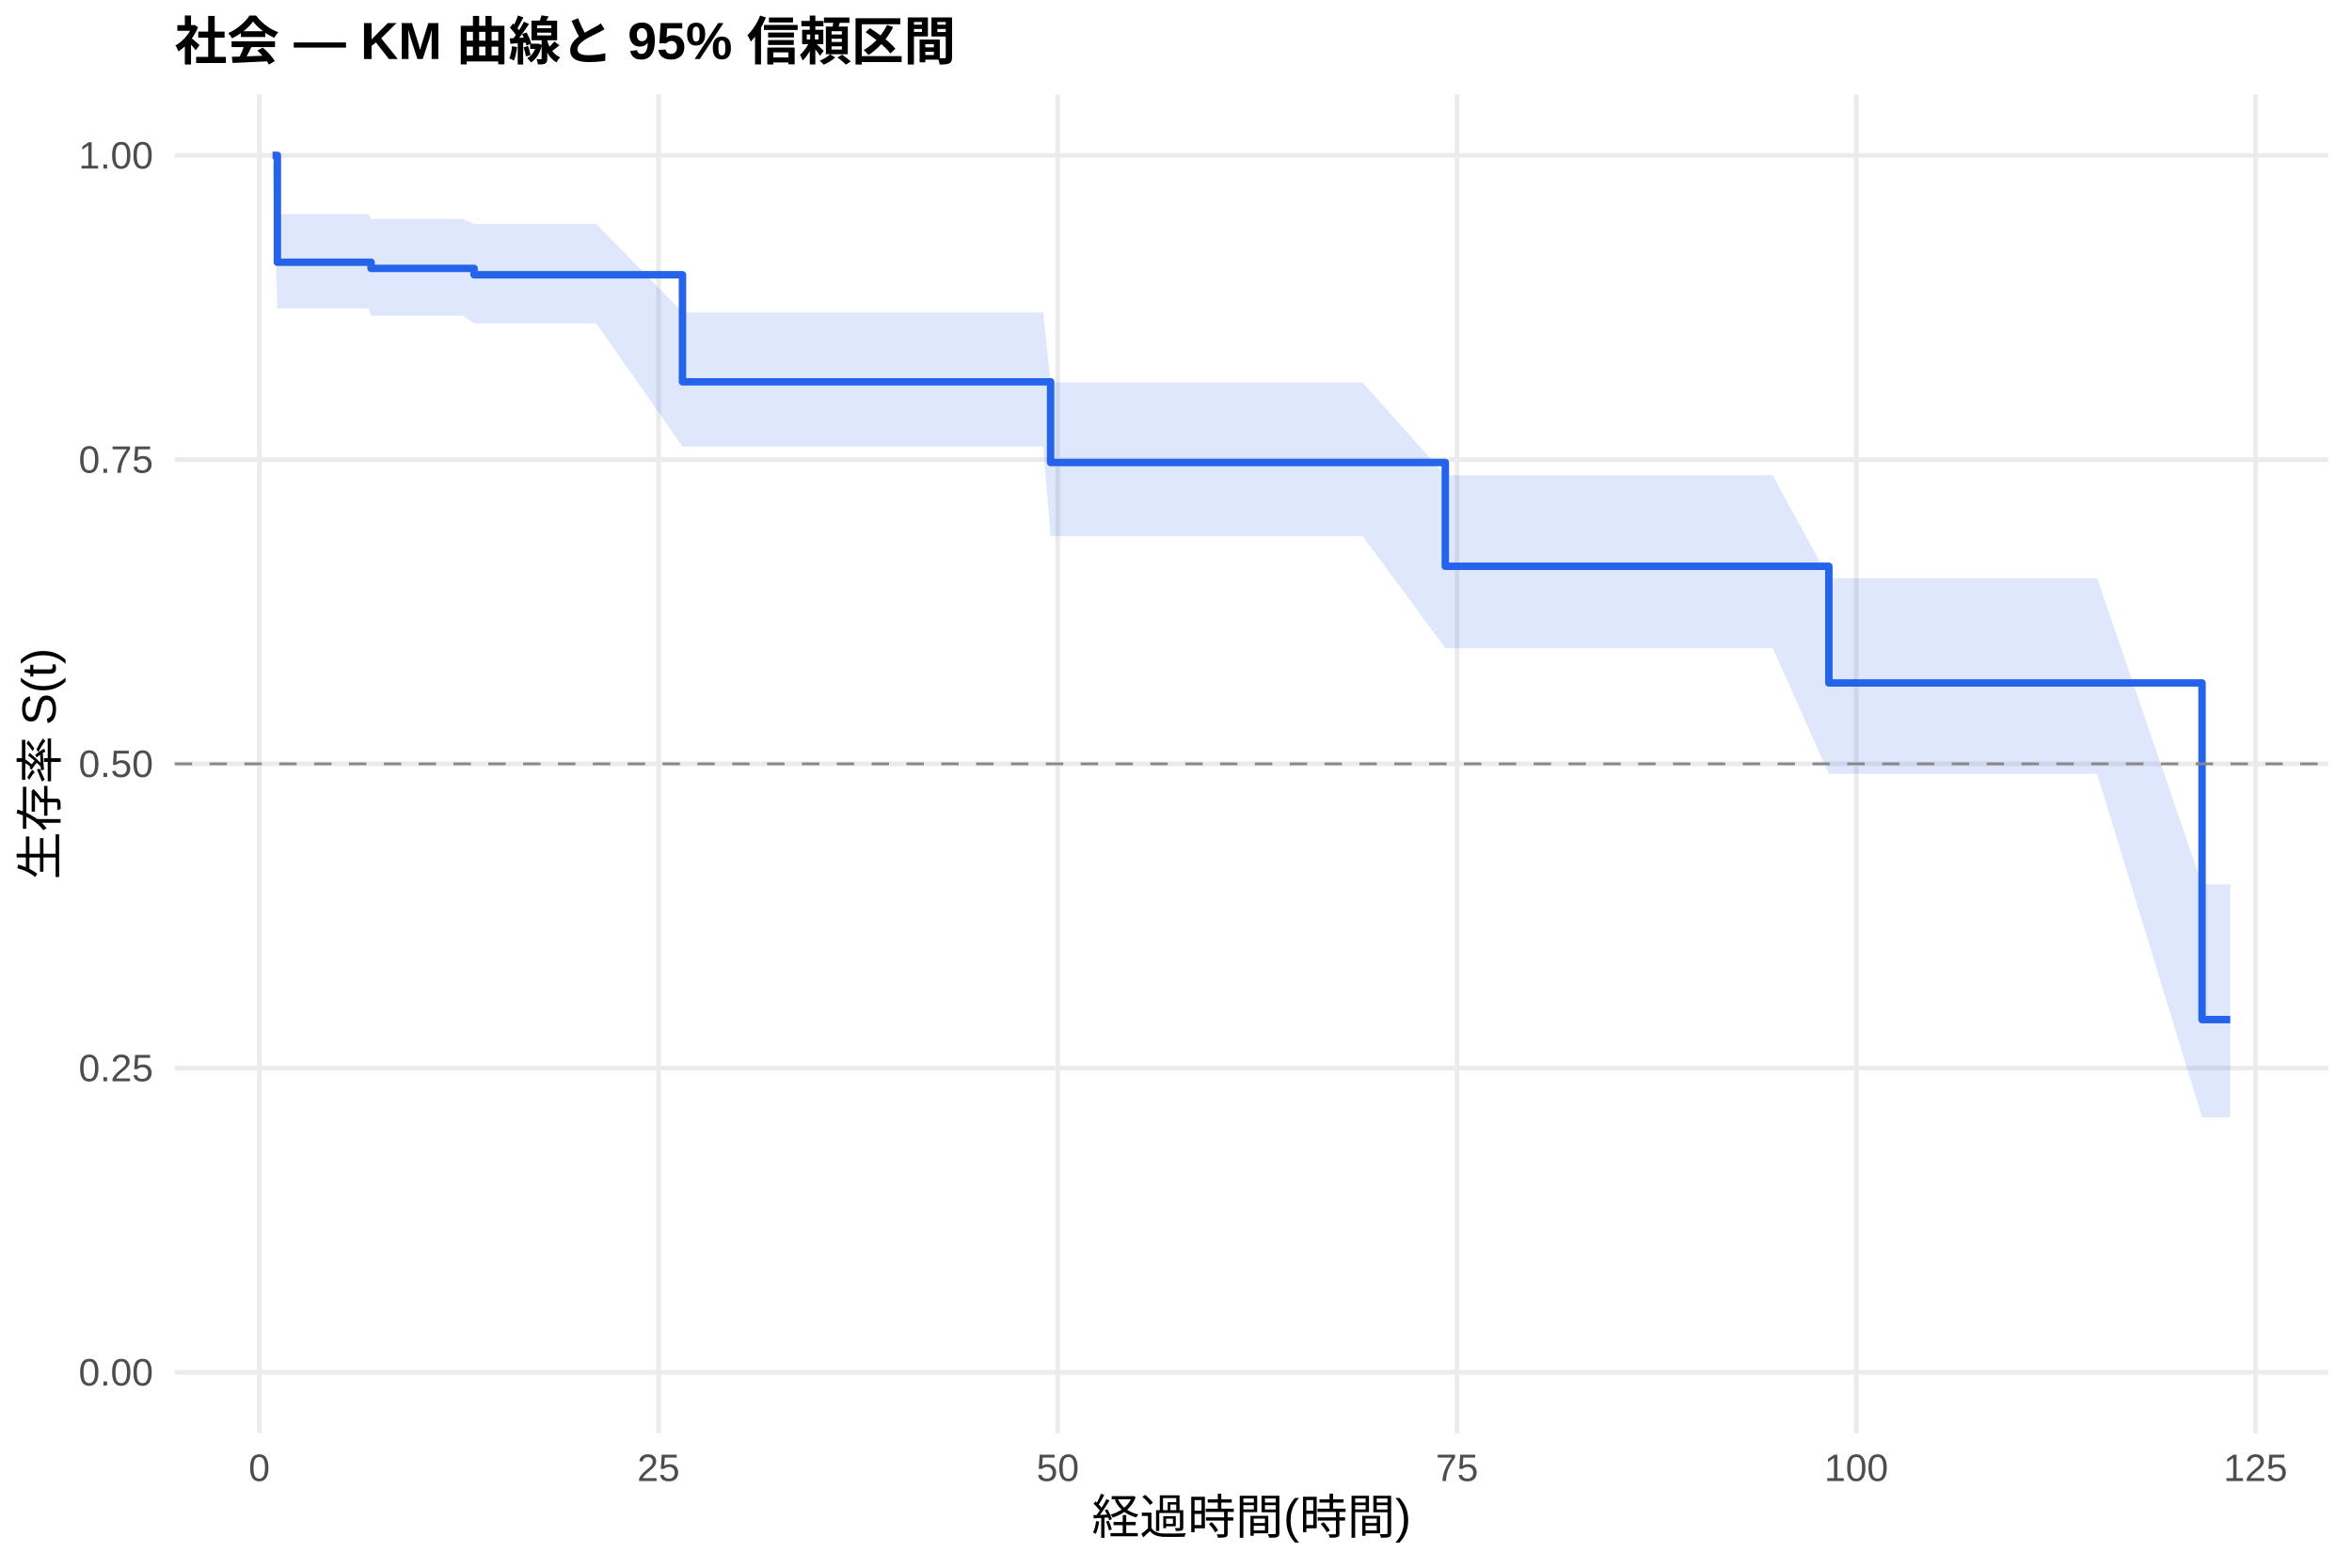
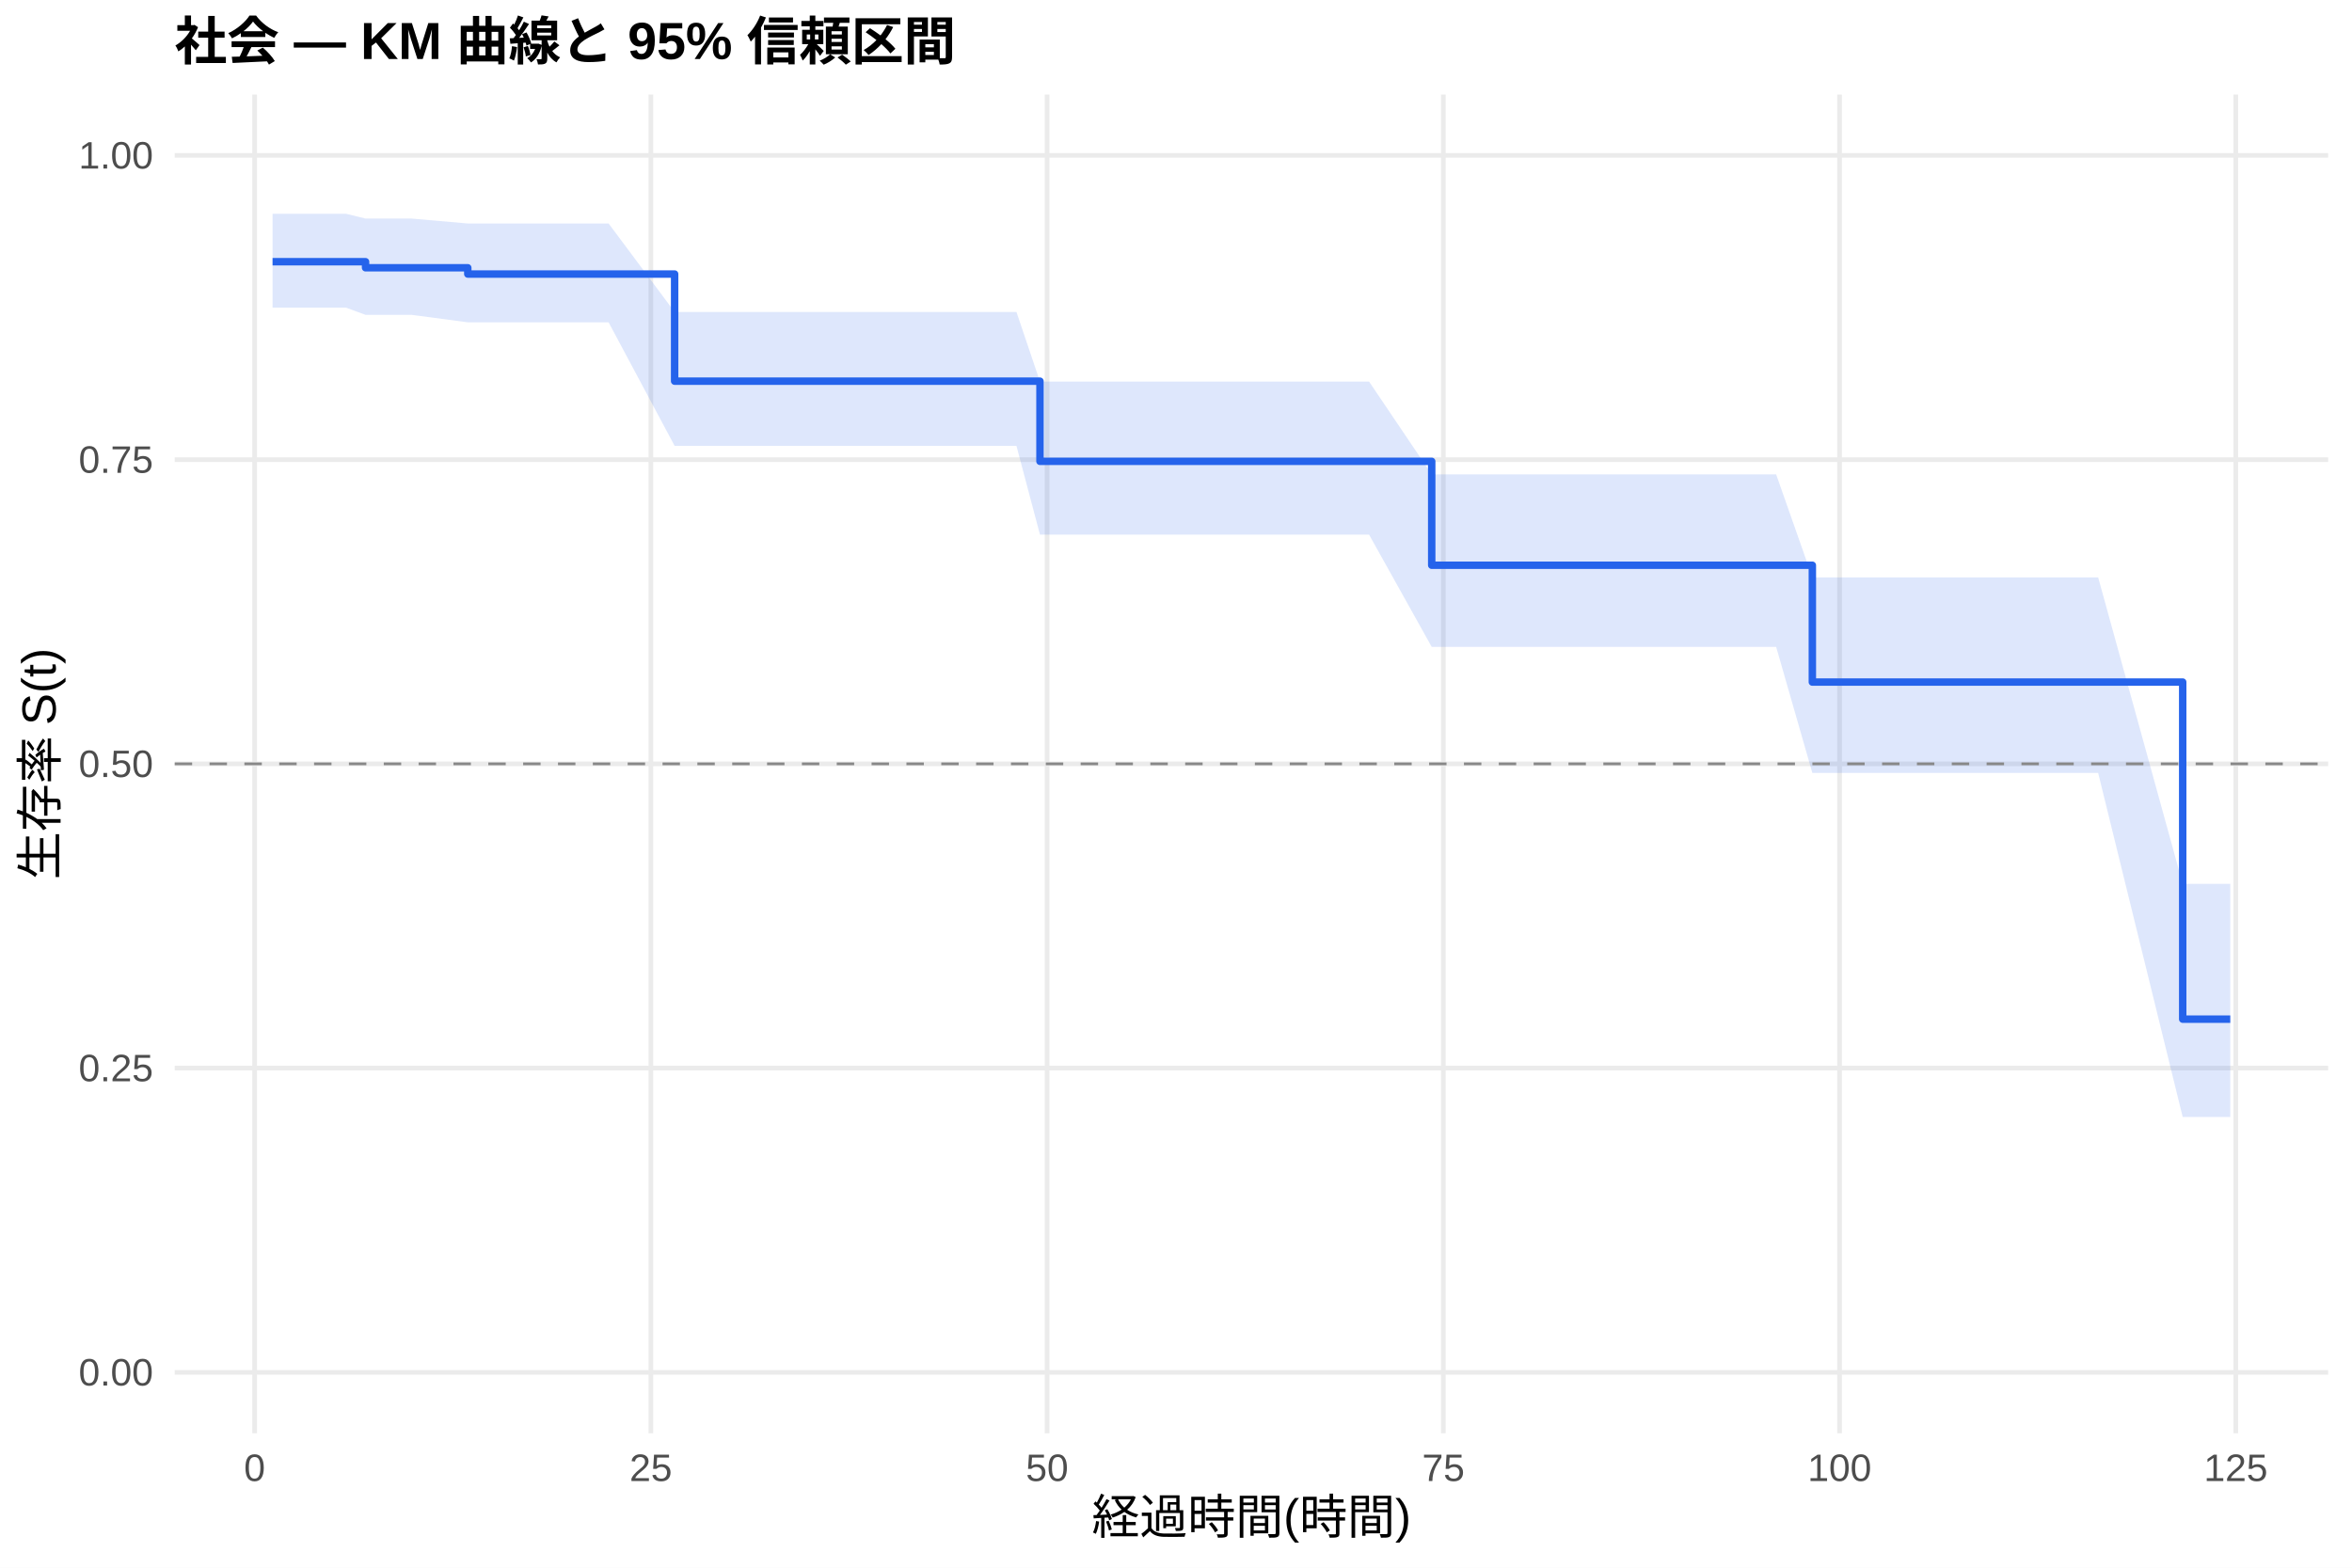
<svg xmlns="http://www.w3.org/2000/svg" width="540.00pt" height="360.00pt" viewBox="0 0 540.00 360.00">
  <g class="svglite">
    <defs>
      <style type="text/css">
    .svglite line, .svglite polyline, .svglite polygon, .svglite path, .svglite rect, .svglite circle {
      fill: none;
      stroke: #000000;
      stroke-linecap: round;
      stroke-linejoin: round;
      stroke-miterlimit: 10.00;
    }
    .svglite text {
      white-space: pre;
    }
    .svglite g.glyphgroup path {
      fill: inherit;
      stroke: none;
    }
  </style>
    </defs>
    <rect width="100%" height="100%" style="stroke: none; fill: #FFFFFF;" />
    <defs>
      <clipPath id="cpMC4wMHw1NDAuMDB8MC4wMHwzNjAuMDA=">
        <rect x="0.00" y="0.00" width="540.00" height="360.00" />
      </clipPath>
    </defs>
    <g clip-path="url(#cpMC4wMHw1NDAuMDB8MC4wMHwzNjAuMDA=)">
      <rect x="0" y="0.00" width="540.00" height="360.00" style="stroke-width: 1.07; stroke: none; fill: #FFFFFF;" />
    </g>
    <defs>
      <clipPath id="cpNDAuMTF8NTM0LjUyfDIxLjcxfDMyOS4xMg==">
        <rect x="40.11" y="21.71" width="494.41" height="307.41" />
      </clipPath>
    </defs>
    <g clip-path="url(#cpNDAuMTF8NTM0LjUyfDIxLjcxfDMyOS4xMg==)">
      <polyline points="40.11,315.14 534.52,315.14 " style="stroke-width: 1.07; stroke: #EBEBEB; stroke-linecap: butt;" />
      <polyline points="40.11,245.28 534.52,245.28 " style="stroke-width: 1.07; stroke: #EBEBEB; stroke-linecap: butt;" />
      <polyline points="40.11,175.41 534.52,175.41 " style="stroke-width: 1.07; stroke: #EBEBEB; stroke-linecap: butt;" />
      <polyline points="40.11,105.55 534.52,105.55 " style="stroke-width: 1.07; stroke: #EBEBEB; stroke-linecap: butt;" />
      <polyline points="40.11,35.68 534.52,35.68 " style="stroke-width: 1.07; stroke: #EBEBEB; stroke-linecap: butt;" />
-       <polyline points="59.53,329.12 59.53,21.71 " style="stroke-width: 1.07; stroke: #EBEBEB; stroke-linecap: butt;" />
-       <polyline points="151.19,329.12 151.19,21.71 " style="stroke-width: 1.07; stroke: #EBEBEB; stroke-linecap: butt;" />
-       <polyline points="242.86,329.12 242.86,21.71 " style="stroke-width: 1.07; stroke: #EBEBEB; stroke-linecap: butt;" />
-       <polyline points="334.52,329.12 334.52,21.71 " style="stroke-width: 1.07; stroke: #EBEBEB; stroke-linecap: butt;" />
-       <polyline points="426.19,329.12 426.19,21.71 " style="stroke-width: 1.07; stroke: #EBEBEB; stroke-linecap: butt;" />
-       <polyline points="517.85,329.12 517.85,21.71 " style="stroke-width: 1.07; stroke: #EBEBEB; stroke-linecap: butt;" />
-       <polygon points="62.58,35.68 63.68,49.16 69.67,49.16 76.15,49.16 81.65,49.16 84.64,49.16 85.19,50.27 87.76,50.27 91.30,50.27 106.22,50.27 108.84,51.41 112.51,51.41 117.34,51.41 129.56,51.41 133.41,51.41 136.89,51.41 156.69,71.75 158.95,71.75 170.14,71.75 173.50,71.75 177.04,71.75 184.07,71.75 205.21,71.75 214.14,71.75 217.62,71.75 231.25,71.75 239.50,71.75 241.21,87.83 250.25,87.83 261.50,87.83 265.10,87.83 305.43,87.83 309.22,87.83 312.83,87.83 331.83,109.14 334.03,109.14 340.27,109.14 345.77,109.14 349.19,109.14 352.37,109.14 359.39,109.14 362.51,109.14 367.34,109.14 370.64,109.14 381.39,109.14 393.31,109.14 396.98,109.14 407.00,109.14 419.89,132.78 428.27,132.78 433.70,132.78 437.13,132.78 440.49,132.78 443.85,132.78 447.52,132.78 450.57,132.78 455.52,132.78 458.76,132.78 464.93,132.78 478.01,132.78 481.49,132.78 505.57,203.10 512.05,203.10 512.05,256.59 505.57,256.59 481.49,177.70 478.01,177.70 464.93,177.70 458.76,177.70 455.52,177.70 450.57,177.70 447.52,177.70 443.85,177.70 440.49,177.70 437.13,177.70 433.70,177.70 428.27,177.70 419.89,177.70 407.00,148.81 396.98,148.81 393.31,148.81 381.39,148.81 370.64,148.81 367.34,148.81 362.51,148.81 359.39,148.81 352.37,148.81 349.19,148.81 345.77,148.81 340.27,148.81 334.03,148.81 331.83,148.81 312.83,123.10 309.22,123.10 305.43,123.10 265.10,123.10 261.50,123.10 250.25,123.10 241.21,123.10 239.50,102.56 231.25,102.56 217.62,102.56 214.14,102.56 205.21,102.56 184.07,102.56 177.04,102.56 173.50,102.56 170.14,102.56 158.95,102.56 156.69,102.56 136.89,74.24 133.41,74.24 129.56,74.24 117.34,74.24 112.51,74.24 108.84,74.24 106.22,72.50 91.30,72.50 87.76,72.50 85.19,72.50 84.64,70.82 81.65,70.82 76.15,70.82 69.67,70.82 63.68,70.82 62.58,35.68 " style="stroke-width: 0.00; stroke: none; stroke-linecap: butt; fill: #2563EB; fill-opacity: 0.15;" />
-       <polyline points="62.58,35.68 63.68,49.16 69.67,49.16 76.15,49.16 81.65,49.16 84.64,49.16 85.19,50.27 87.76,50.27 91.30,50.27 106.22,50.27 108.84,51.41 112.51,51.41 117.34,51.41 129.56,51.41 133.41,51.41 136.89,51.41 156.69,71.75 158.95,71.75 170.14,71.75 173.50,71.75 177.04,71.75 184.07,71.75 205.21,71.75 214.14,71.75 217.62,71.75 231.25,71.75 239.50,71.75 241.21,87.83 250.25,87.83 261.50,87.83 265.10,87.83 305.43,87.83 309.22,87.83 312.83,87.83 331.83,109.14 334.03,109.14 340.27,109.14 345.77,109.14 349.19,109.14 352.37,109.14 359.39,109.14 362.51,109.14 367.34,109.14 370.64,109.14 381.39,109.14 393.31,109.14 396.98,109.14 407.00,109.14 419.89,132.78 428.27,132.78 433.70,132.78 437.13,132.78 440.49,132.78 443.85,132.78 447.52,132.78 450.57,132.78 455.52,132.78 458.76,132.78 464.93,132.78 478.01,132.78 481.49,132.78 505.57,203.10 512.05,203.10 " style="stroke-width: 1.07; stroke: none; stroke-linecap: butt;" />
-       <polyline points="512.05,256.59 505.57,256.59 481.49,177.70 478.01,177.70 464.93,177.70 458.76,177.70 455.52,177.70 450.57,177.70 447.52,177.70 443.85,177.70 440.49,177.70 437.13,177.70 433.70,177.70 428.27,177.70 419.89,177.70 407.00,148.81 396.98,148.81 393.31,148.81 381.39,148.81 370.64,148.81 367.34,148.81 362.51,148.81 359.39,148.81 352.37,148.81 349.19,148.81 345.77,148.81 340.27,148.81 334.03,148.81 331.83,148.81 312.83,123.10 309.22,123.10 305.43,123.10 265.10,123.10 261.50,123.10 250.25,123.10 241.21,123.10 239.50,102.56 231.25,102.56 217.62,102.56 214.14,102.56 205.21,102.56 184.07,102.56 177.04,102.56 173.50,102.56 170.14,102.56 158.95,102.56 156.69,102.56 136.89,74.24 133.41,74.24 129.56,74.24 117.34,74.24 112.51,74.24 108.84,74.24 106.22,72.50 91.30,72.50 87.76,72.50 85.19,72.50 84.64,70.82 81.65,70.82 76.15,70.82 69.67,70.82 63.68,70.82 62.58,35.68 " style="stroke-width: 1.07; stroke: none; stroke-linecap: butt;" />
-       <polyline points="62.58,35.68 63.68,35.68 63.68,60.22 69.67,60.22 69.67,60.22 76.15,60.22 76.15,60.22 81.65,60.22 81.65,60.22 84.64,60.22 84.64,60.22 85.19,60.22 85.19,61.63 87.76,61.63 87.76,61.63 91.30,61.63 91.30,61.63 106.22,61.63 106.22,61.63 108.84,61.63 108.84,63.09 112.51,63.09 112.51,63.09 117.34,63.09 117.34,63.09 129.56,63.09 129.56,63.09 133.41,63.09 133.41,63.09 136.89,63.09 136.89,63.09 156.69,63.09 156.69,87.68 158.95,87.68 158.95,87.68 170.14,87.68 170.14,87.68 173.50,87.68 173.50,87.68 177.04,87.68 177.04,87.68 184.07,87.68 184.07,87.68 205.21,87.68 205.21,87.68 214.14,87.68 214.14,87.68 217.62,87.68 217.62,87.68 231.25,87.68 231.25,87.68 239.50,87.68 239.50,87.68 241.21,87.68 241.21,106.21 250.25,106.21 250.25,106.21 261.50,106.21 261.50,106.21 265.10,106.21 265.10,106.21 305.43,106.21 305.43,106.21 309.22,106.21 309.22,106.21 312.83,106.21 312.83,106.21 331.83,106.21 331.83,130.04 334.03,130.04 334.03,130.04 340.27,130.04 340.27,130.04 345.77,130.04 345.77,130.04 349.19,130.04 349.19,130.04 352.37,130.04 352.37,130.04 359.39,130.04 359.39,130.04 362.51,130.04 362.51,130.04 367.34,130.04 367.34,130.04 370.64,130.04 370.64,130.04 381.39,130.04 381.39,130.04 393.31,130.04 393.31,130.04 396.98,130.04 396.98,130.04 407.00,130.04 407.00,130.04 419.89,130.04 419.89,156.83 428.27,156.83 428.27,156.83 433.70,156.83 433.70,156.83 437.13,156.83 437.13,156.83 440.49,156.83 440.49,156.83 443.85,156.83 443.85,156.83 447.52,156.83 447.52,156.83 450.57,156.83 450.57,156.83 455.52,156.83 455.52,156.83 458.76,156.83 458.76,156.83 464.93,156.83 464.93,156.83 478.01,156.83 478.01,156.83 481.49,156.83 481.49,156.83 505.57,156.83 505.57,234.14 512.05,234.14 512.05,234.14 " style="stroke-width: 1.71; stroke: #2563EB; stroke-linecap: butt;" />
+       <polyline points="58.46,329.12 58.46,21.71 " style="stroke-width: 1.07; stroke: #EBEBEB; stroke-linecap: butt;" />
+       <polyline points="149.43,329.12 149.43,21.71 " style="stroke-width: 1.07; stroke: #EBEBEB; stroke-linecap: butt;" />
+       <polyline points="240.40,329.12 240.40,21.71 " style="stroke-width: 1.07; stroke: #EBEBEB; stroke-linecap: butt;" />
+       <polyline points="331.38,329.12 331.38,21.71 " style="stroke-width: 1.07; stroke: #EBEBEB; stroke-linecap: butt;" />
+       <polyline points="422.35,329.12 422.35,21.71 " style="stroke-width: 1.07; stroke: #EBEBEB; stroke-linecap: butt;" />
+       <polyline points="513.32,329.12 513.32,21.71 " style="stroke-width: 1.07; stroke: #EBEBEB; stroke-linecap: butt;" />
+       <polygon points="62.58,49.09 65.98,49.09 73.01,49.09 79.44,49.09 83.93,50.19 84.90,50.19 87.87,50.19 90.97,50.19 94.48,50.19 107.40,51.32 109.28,51.32 115.53,51.32 120.32,51.32 132.45,51.32 136.27,51.32 139.73,51.32 154.89,71.64 161.62,71.64 172.72,71.64 176.06,71.64 179.57,71.64 186.55,71.64 207.53,71.64 216.39,71.64 219.84,71.64 233.37,71.64 238.77,87.63 241.56,87.63 252.23,87.63 263.39,87.63 266.97,87.63 307.00,87.63 310.76,87.63 314.33,87.63 328.71,108.94 335.38,108.94 341.56,108.94 347.02,108.94 350.42,108.94 353.57,108.94 360.55,108.94 363.64,108.94 368.43,108.94 371.71,108.94 382.38,108.94 394.21,108.94 397.85,108.94 407.79,108.94 416.10,132.59 428.90,132.59 434.30,132.59 437.69,132.59 441.03,132.59 444.36,132.59 448.00,132.59 451.04,132.59 455.95,132.59 459.16,132.59 465.29,132.59 478.27,132.59 481.72,132.59 501.13,202.97 512.05,202.97 512.05,256.51 501.13,256.51 481.72,177.50 478.27,177.50 465.29,177.50 459.16,177.50 455.95,177.50 451.04,177.50 448.00,177.50 444.36,177.50 441.03,177.50 437.69,177.50 434.30,177.50 428.90,177.50 416.10,177.50 407.79,148.55 397.85,148.55 394.21,148.55 382.38,148.55 371.71,148.55 368.43,148.55 363.64,148.55 360.55,148.55 353.57,148.55 350.42,148.55 347.02,148.55 341.56,148.55 335.38,148.55 328.71,148.55 314.33,122.78 310.76,122.78 307.00,122.78 266.97,122.78 263.39,122.78 252.23,122.78 241.56,122.78 238.77,122.78 233.37,102.39 219.84,102.39 216.39,102.39 207.53,102.39 186.55,102.39 179.57,102.39 176.06,102.39 172.72,102.39 161.62,102.39 154.89,102.39 139.73,74.02 136.27,74.02 132.45,74.02 120.32,74.02 115.53,74.02 109.28,74.02 107.40,74.02 94.48,72.30 90.97,72.30 87.87,72.30 84.90,72.30 83.93,72.30 79.44,70.65 73.01,70.65 65.98,70.65 62.58,70.65 " style="stroke-width: 0.00; stroke: none; stroke-linecap: butt; fill: #2563EB; fill-opacity: 0.15;" />
+       <polyline points="62.58,49.09 65.98,49.09 73.01,49.09 79.44,49.09 83.93,50.19 84.90,50.19 87.87,50.19 90.97,50.19 94.48,50.19 107.40,51.32 109.28,51.32 115.53,51.32 120.32,51.32 132.45,51.32 136.27,51.32 139.73,51.32 154.89,71.64 161.62,71.64 172.72,71.64 176.06,71.64 179.57,71.64 186.55,71.64 207.53,71.64 216.39,71.64 219.84,71.64 233.37,71.64 238.77,87.63 241.56,87.63 252.23,87.63 263.39,87.63 266.97,87.63 307.00,87.63 310.76,87.63 314.33,87.63 328.71,108.94 335.38,108.94 341.56,108.94 347.02,108.94 350.42,108.94 353.57,108.94 360.55,108.94 363.64,108.94 368.43,108.94 371.71,108.94 382.38,108.94 394.21,108.94 397.85,108.94 407.79,108.94 416.10,132.59 428.90,132.59 434.30,132.59 437.69,132.59 441.03,132.59 444.36,132.59 448.00,132.59 451.04,132.59 455.95,132.59 459.16,132.59 465.29,132.59 478.27,132.59 481.72,132.59 501.13,202.97 512.05,202.97 " style="stroke-width: 1.07; stroke: none; stroke-linecap: butt;" />
+       <polyline points="512.05,256.51 501.13,256.51 481.72,177.50 478.27,177.50 465.29,177.50 459.16,177.50 455.95,177.50 451.04,177.50 448.00,177.50 444.36,177.50 441.03,177.50 437.69,177.50 434.30,177.50 428.90,177.50 416.10,177.50 407.79,148.55 397.85,148.55 394.21,148.55 382.38,148.55 371.71,148.55 368.43,148.55 363.64,148.55 360.55,148.55 353.57,148.55 350.42,148.55 347.02,148.55 341.56,148.55 335.38,148.55 328.71,148.55 314.33,122.78 310.76,122.78 307.00,122.78 266.97,122.78 263.39,122.78 252.23,122.78 241.56,122.78 238.77,122.78 233.37,102.39 219.84,102.39 216.39,102.39 207.53,102.39 186.55,102.39 179.57,102.39 176.06,102.39 172.72,102.39 161.62,102.39 154.89,102.39 139.73,74.02 136.27,74.02 132.45,74.02 120.32,74.02 115.53,74.02 109.28,74.02 107.40,74.02 94.48,72.30 90.97,72.30 87.87,72.30 84.90,72.30 83.93,72.30 79.44,70.65 73.01,70.65 65.98,70.65 62.58,70.65 " style="stroke-width: 1.07; stroke: none; stroke-linecap: butt;" />
+       <polyline points="62.58,60.10 65.98,60.10 65.98,60.10 73.01,60.10 73.01,60.10 79.44,60.10 79.44,60.10 83.93,60.10 83.93,61.49 84.90,61.49 84.90,61.49 87.87,61.49 87.87,61.49 90.97,61.49 90.97,61.49 94.48,61.49 94.48,61.49 107.40,61.49 107.40,62.93 109.28,62.93 109.28,62.93 115.53,62.93 115.53,62.93 120.32,62.93 120.32,62.93 132.45,62.93 132.45,62.93 136.27,62.93 136.27,62.93 139.73,62.93 139.73,62.93 154.89,62.93 154.89,87.53 161.62,87.53 161.62,87.53 172.72,87.53 172.72,87.53 176.06,87.53 176.06,87.53 179.57,87.53 179.57,87.53 186.55,87.53 186.55,87.53 207.53,87.53 207.53,87.53 216.39,87.53 216.39,87.53 219.84,87.53 219.84,87.53 233.37,87.53 233.37,87.53 238.77,87.53 238.77,105.94 241.56,105.94 241.56,105.94 252.23,105.94 252.23,105.94 263.39,105.94 263.39,105.94 266.97,105.94 266.97,105.94 307.00,105.94 307.00,105.94 310.76,105.94 310.76,105.94 314.33,105.94 314.33,105.94 328.71,105.94 328.71,129.80 335.38,129.80 335.38,129.80 341.56,129.80 341.56,129.80 347.02,129.80 347.02,129.80 350.42,129.80 350.42,129.80 353.57,129.80 353.57,129.80 360.55,129.80 360.55,129.80 363.64,129.80 363.64,129.80 368.43,129.80 368.43,129.80 371.71,129.80 371.71,129.80 382.38,129.80 382.38,129.80 394.21,129.80 394.21,129.80 397.85,129.80 397.85,129.80 407.79,129.80 407.79,129.80 416.10,129.80 416.10,156.63 428.90,156.63 428.90,156.63 434.30,156.63 434.30,156.63 437.69,156.63 437.69,156.63 441.03,156.63 441.03,156.63 444.36,156.63 444.36,156.63 448.00,156.63 448.00,156.63 451.04,156.63 451.04,156.63 455.95,156.63 455.95,156.63 459.16,156.63 459.16,156.63 465.29,156.63 465.29,156.63 478.27,156.63 478.27,156.63 481.72,156.63 481.72,156.63 501.13,156.63 501.13,234.04 512.05,234.04 512.05,234.04 " style="stroke-width: 1.71; stroke: #2563EB; stroke-linecap: butt;" />
      <line x1="40.11" y1="175.41" x2="534.52" y2="175.41" style="stroke-width: 0.64; stroke: #888888; stroke-dasharray: 4.00,4.00; stroke-linecap: butt;" />
    </g>
    <g clip-path="url(#cpMC4wMHw1NDAuMDB8MC4wMHwzNjAuMDA=)">
      <text x="35.18" y="318.17" text-anchor="end" style="font-size: 8.80px;fill: #4D4D4D; font-family: &quot;Liberation Sans&quot;;" textLength="17.11px" lengthAdjust="spacingAndGlyphs">0.00</text>
      <text x="35.18" y="248.30" text-anchor="end" style="font-size: 8.80px;fill: #4D4D4D; font-family: &quot;Liberation Sans&quot;;" textLength="17.11px" lengthAdjust="spacingAndGlyphs">0.25</text>
      <text x="35.18" y="178.44" text-anchor="end" style="font-size: 8.80px;fill: #4D4D4D; font-family: &quot;Liberation Sans&quot;;" textLength="17.11px" lengthAdjust="spacingAndGlyphs">0.50</text>
      <text x="35.18" y="108.57" text-anchor="end" style="font-size: 8.80px;fill: #4D4D4D; font-family: &quot;Liberation Sans&quot;;" textLength="17.11px" lengthAdjust="spacingAndGlyphs">0.75</text>
      <text x="35.18" y="38.71" text-anchor="end" style="font-size: 8.80px;fill: #4D4D4D; font-family: &quot;Liberation Sans&quot;;" textLength="17.11px" lengthAdjust="spacingAndGlyphs">1.00</text>
-       <text x="59.53" y="340.10" text-anchor="middle" style="font-size: 8.80px;fill: #4D4D4D; font-family: &quot;Liberation Sans&quot;;" textLength="4.89px" lengthAdjust="spacingAndGlyphs">0</text>
-       <text x="151.19" y="340.10" text-anchor="middle" style="font-size: 8.80px;fill: #4D4D4D; font-family: &quot;Liberation Sans&quot;;" textLength="9.78px" lengthAdjust="spacingAndGlyphs">25</text>
-       <text x="242.86" y="340.10" text-anchor="middle" style="font-size: 8.80px;fill: #4D4D4D; font-family: &quot;Liberation Sans&quot;;" textLength="9.78px" lengthAdjust="spacingAndGlyphs">50</text>
-       <text x="334.52" y="340.10" text-anchor="middle" style="font-size: 8.80px;fill: #4D4D4D; font-family: &quot;Liberation Sans&quot;;" textLength="9.78px" lengthAdjust="spacingAndGlyphs">75</text>
-       <text x="426.19" y="340.10" text-anchor="middle" style="font-size: 8.80px;fill: #4D4D4D; font-family: &quot;Liberation Sans&quot;;" textLength="14.67px" lengthAdjust="spacingAndGlyphs">100</text>
-       <text x="517.85" y="340.10" text-anchor="middle" style="font-size: 8.80px;fill: #4D4D4D; font-family: &quot;Liberation Sans&quot;;" textLength="14.67px" lengthAdjust="spacingAndGlyphs">125</text>
+       <text x="58.46" y="340.10" text-anchor="middle" style="font-size: 8.80px;fill: #4D4D4D; font-family: &quot;Liberation Sans&quot;;" textLength="4.89px" lengthAdjust="spacingAndGlyphs">0</text>
+       <text x="149.43" y="340.10" text-anchor="middle" style="font-size: 8.80px;fill: #4D4D4D; font-family: &quot;Liberation Sans&quot;;" textLength="9.78px" lengthAdjust="spacingAndGlyphs">25</text>
+       <text x="240.40" y="340.10" text-anchor="middle" style="font-size: 8.80px;fill: #4D4D4D; font-family: &quot;Liberation Sans&quot;;" textLength="9.78px" lengthAdjust="spacingAndGlyphs">50</text>
+       <text x="331.38" y="340.10" text-anchor="middle" style="font-size: 8.80px;fill: #4D4D4D; font-family: &quot;Liberation Sans&quot;;" textLength="9.78px" lengthAdjust="spacingAndGlyphs">75</text>
+       <text x="422.35" y="340.10" text-anchor="middle" style="font-size: 8.80px;fill: #4D4D4D; font-family: &quot;Liberation Sans&quot;;" textLength="14.67px" lengthAdjust="spacingAndGlyphs">100</text>
+       <text x="513.32" y="340.10" text-anchor="middle" style="font-size: 8.80px;fill: #4D4D4D; font-family: &quot;Liberation Sans&quot;;" textLength="14.67px" lengthAdjust="spacingAndGlyphs">125</text>
      <text x="287.32" y="352.24" text-anchor="middle" style="font-size: 11.00px; font-family: &quot;Liberation Sans&quot;;" textLength="73.31px" lengthAdjust="spacingAndGlyphs">経過時間(時間)</text>
      <text transform="translate(13.05,175.41) rotate(-90)" text-anchor="middle" style="font-size: 11.00px; font-family: &quot;Liberation Sans&quot;;" textLength="53.78px" lengthAdjust="spacingAndGlyphs">生存率 S(t)</text>
      <text x="40.11" y="13.74" style="font-size: 12.00px; font-weight: bold; font-family: &quot;Liberation Sans&quot;;" textLength="179.33px" lengthAdjust="spacingAndGlyphs">社会 — KM 曲線と 95% 信頼区間</text>
    </g>
  </g>
</svg>
